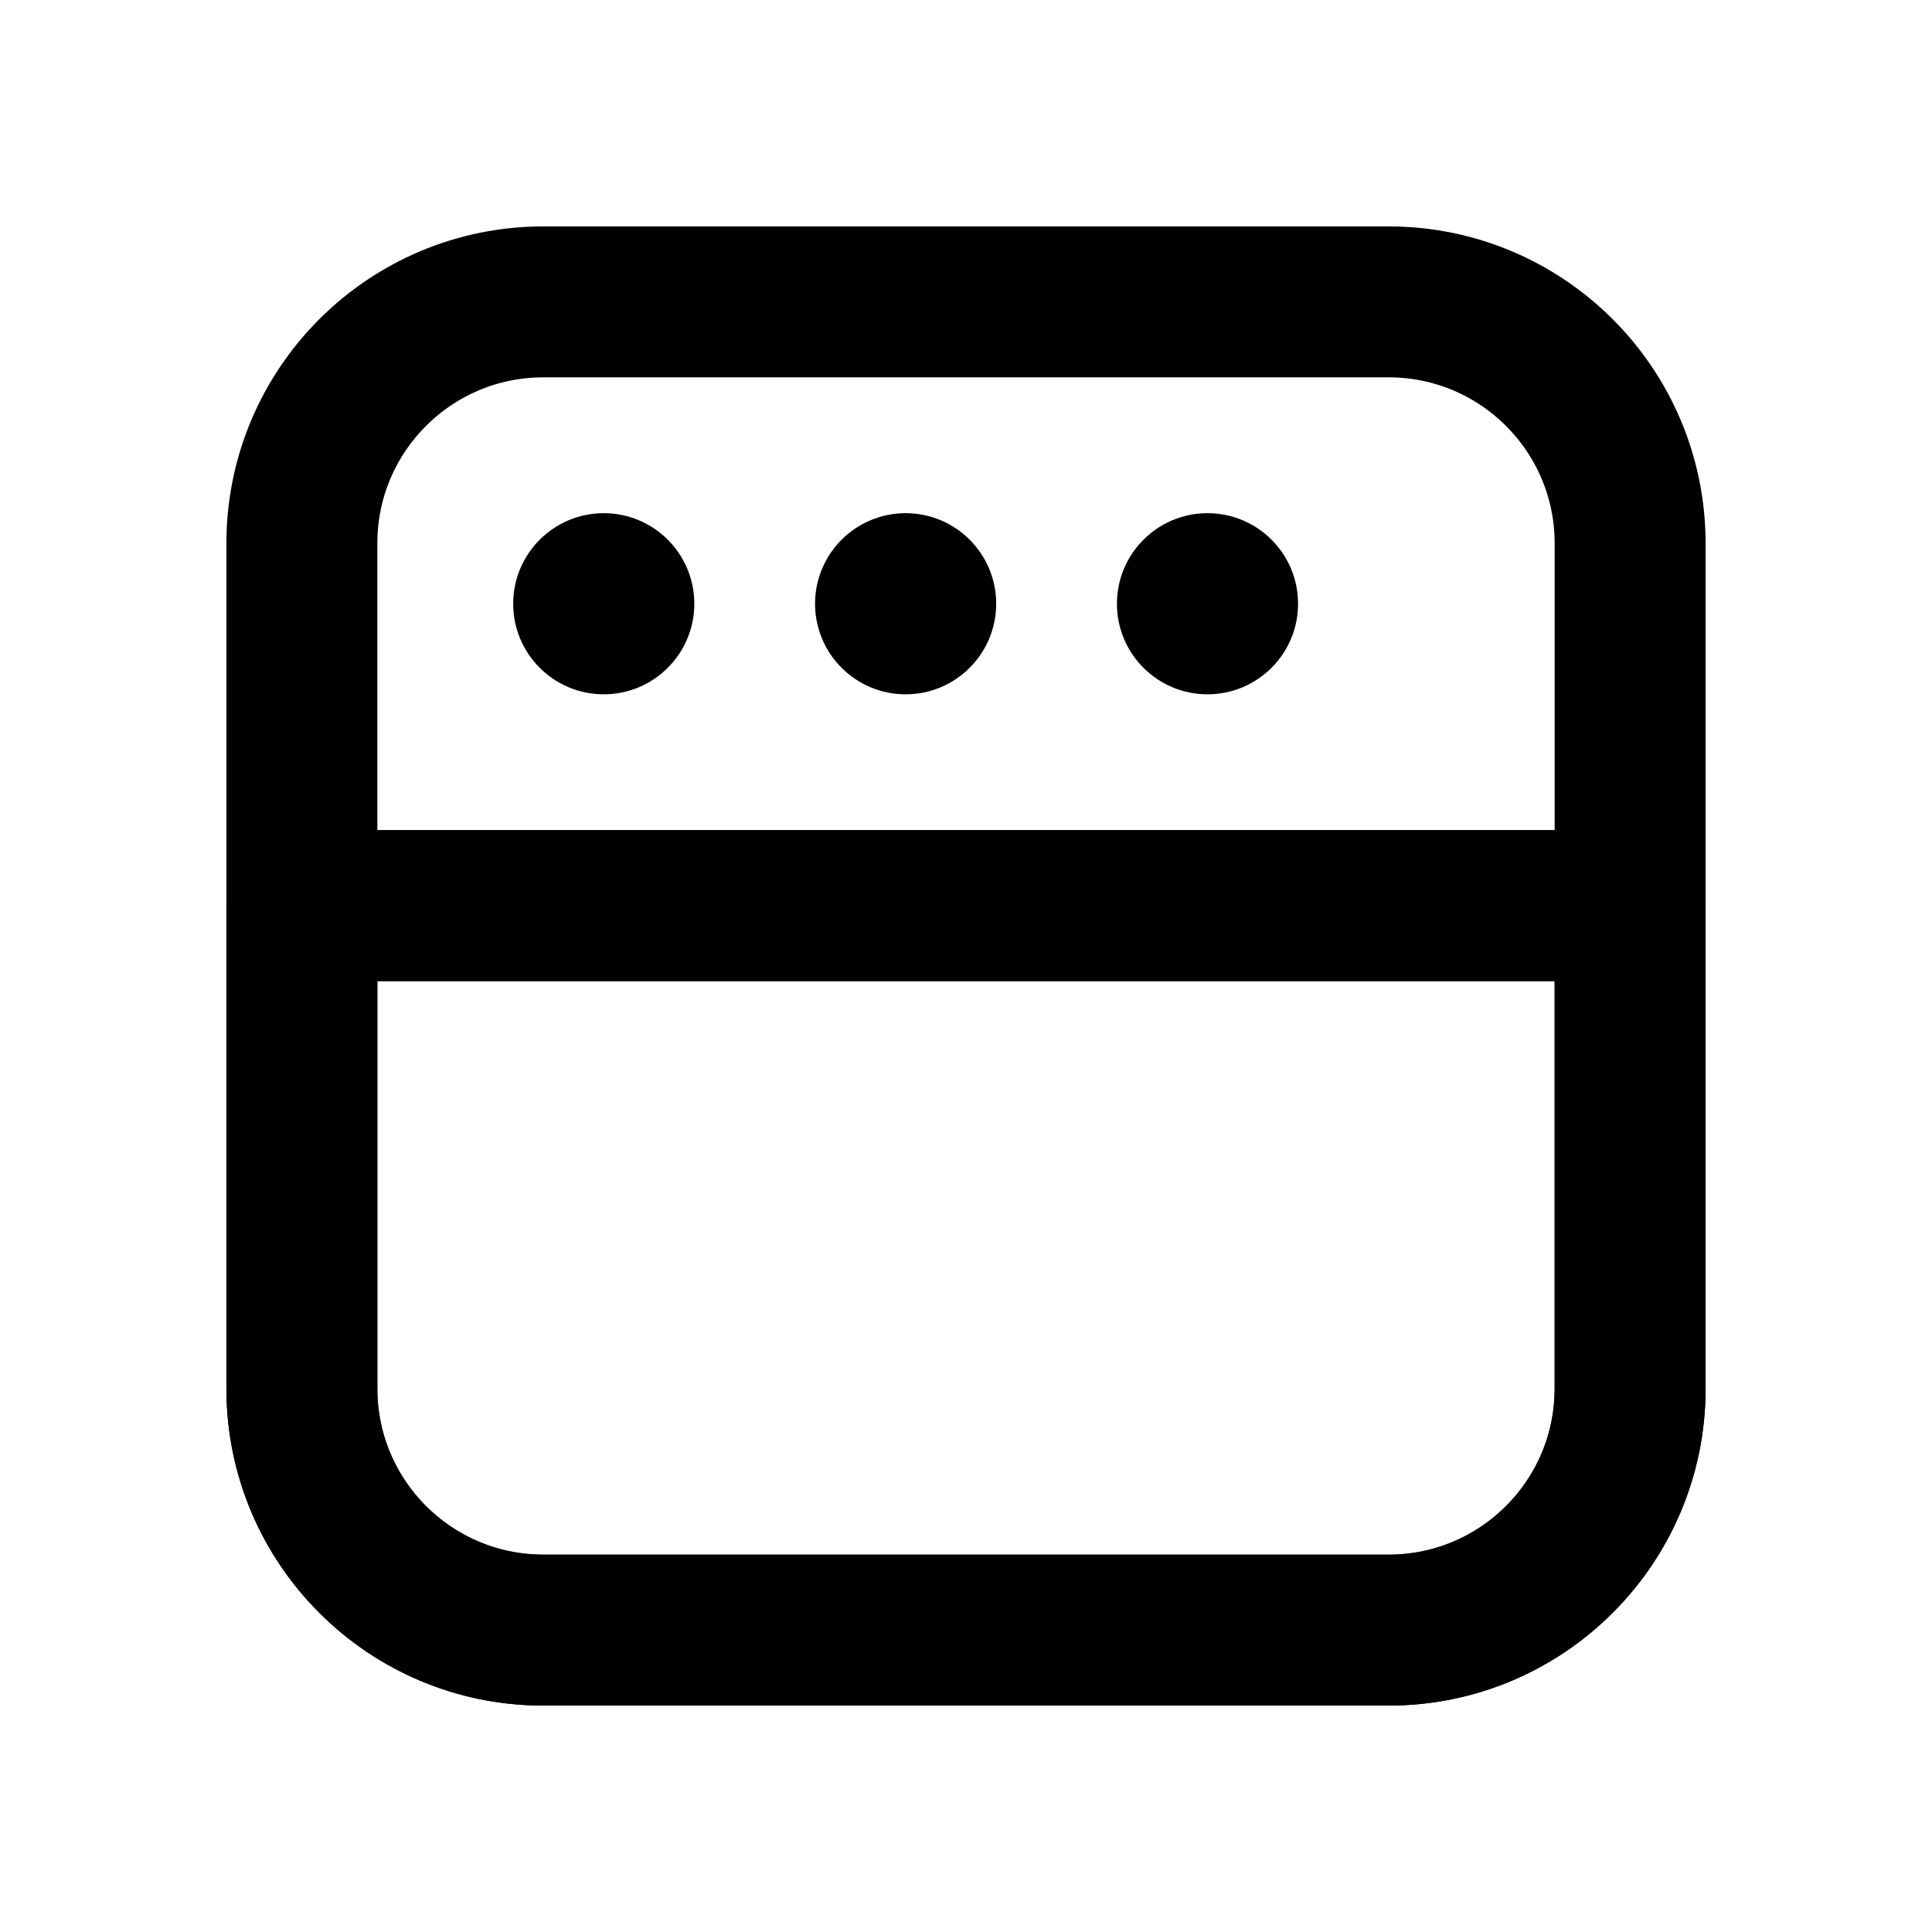
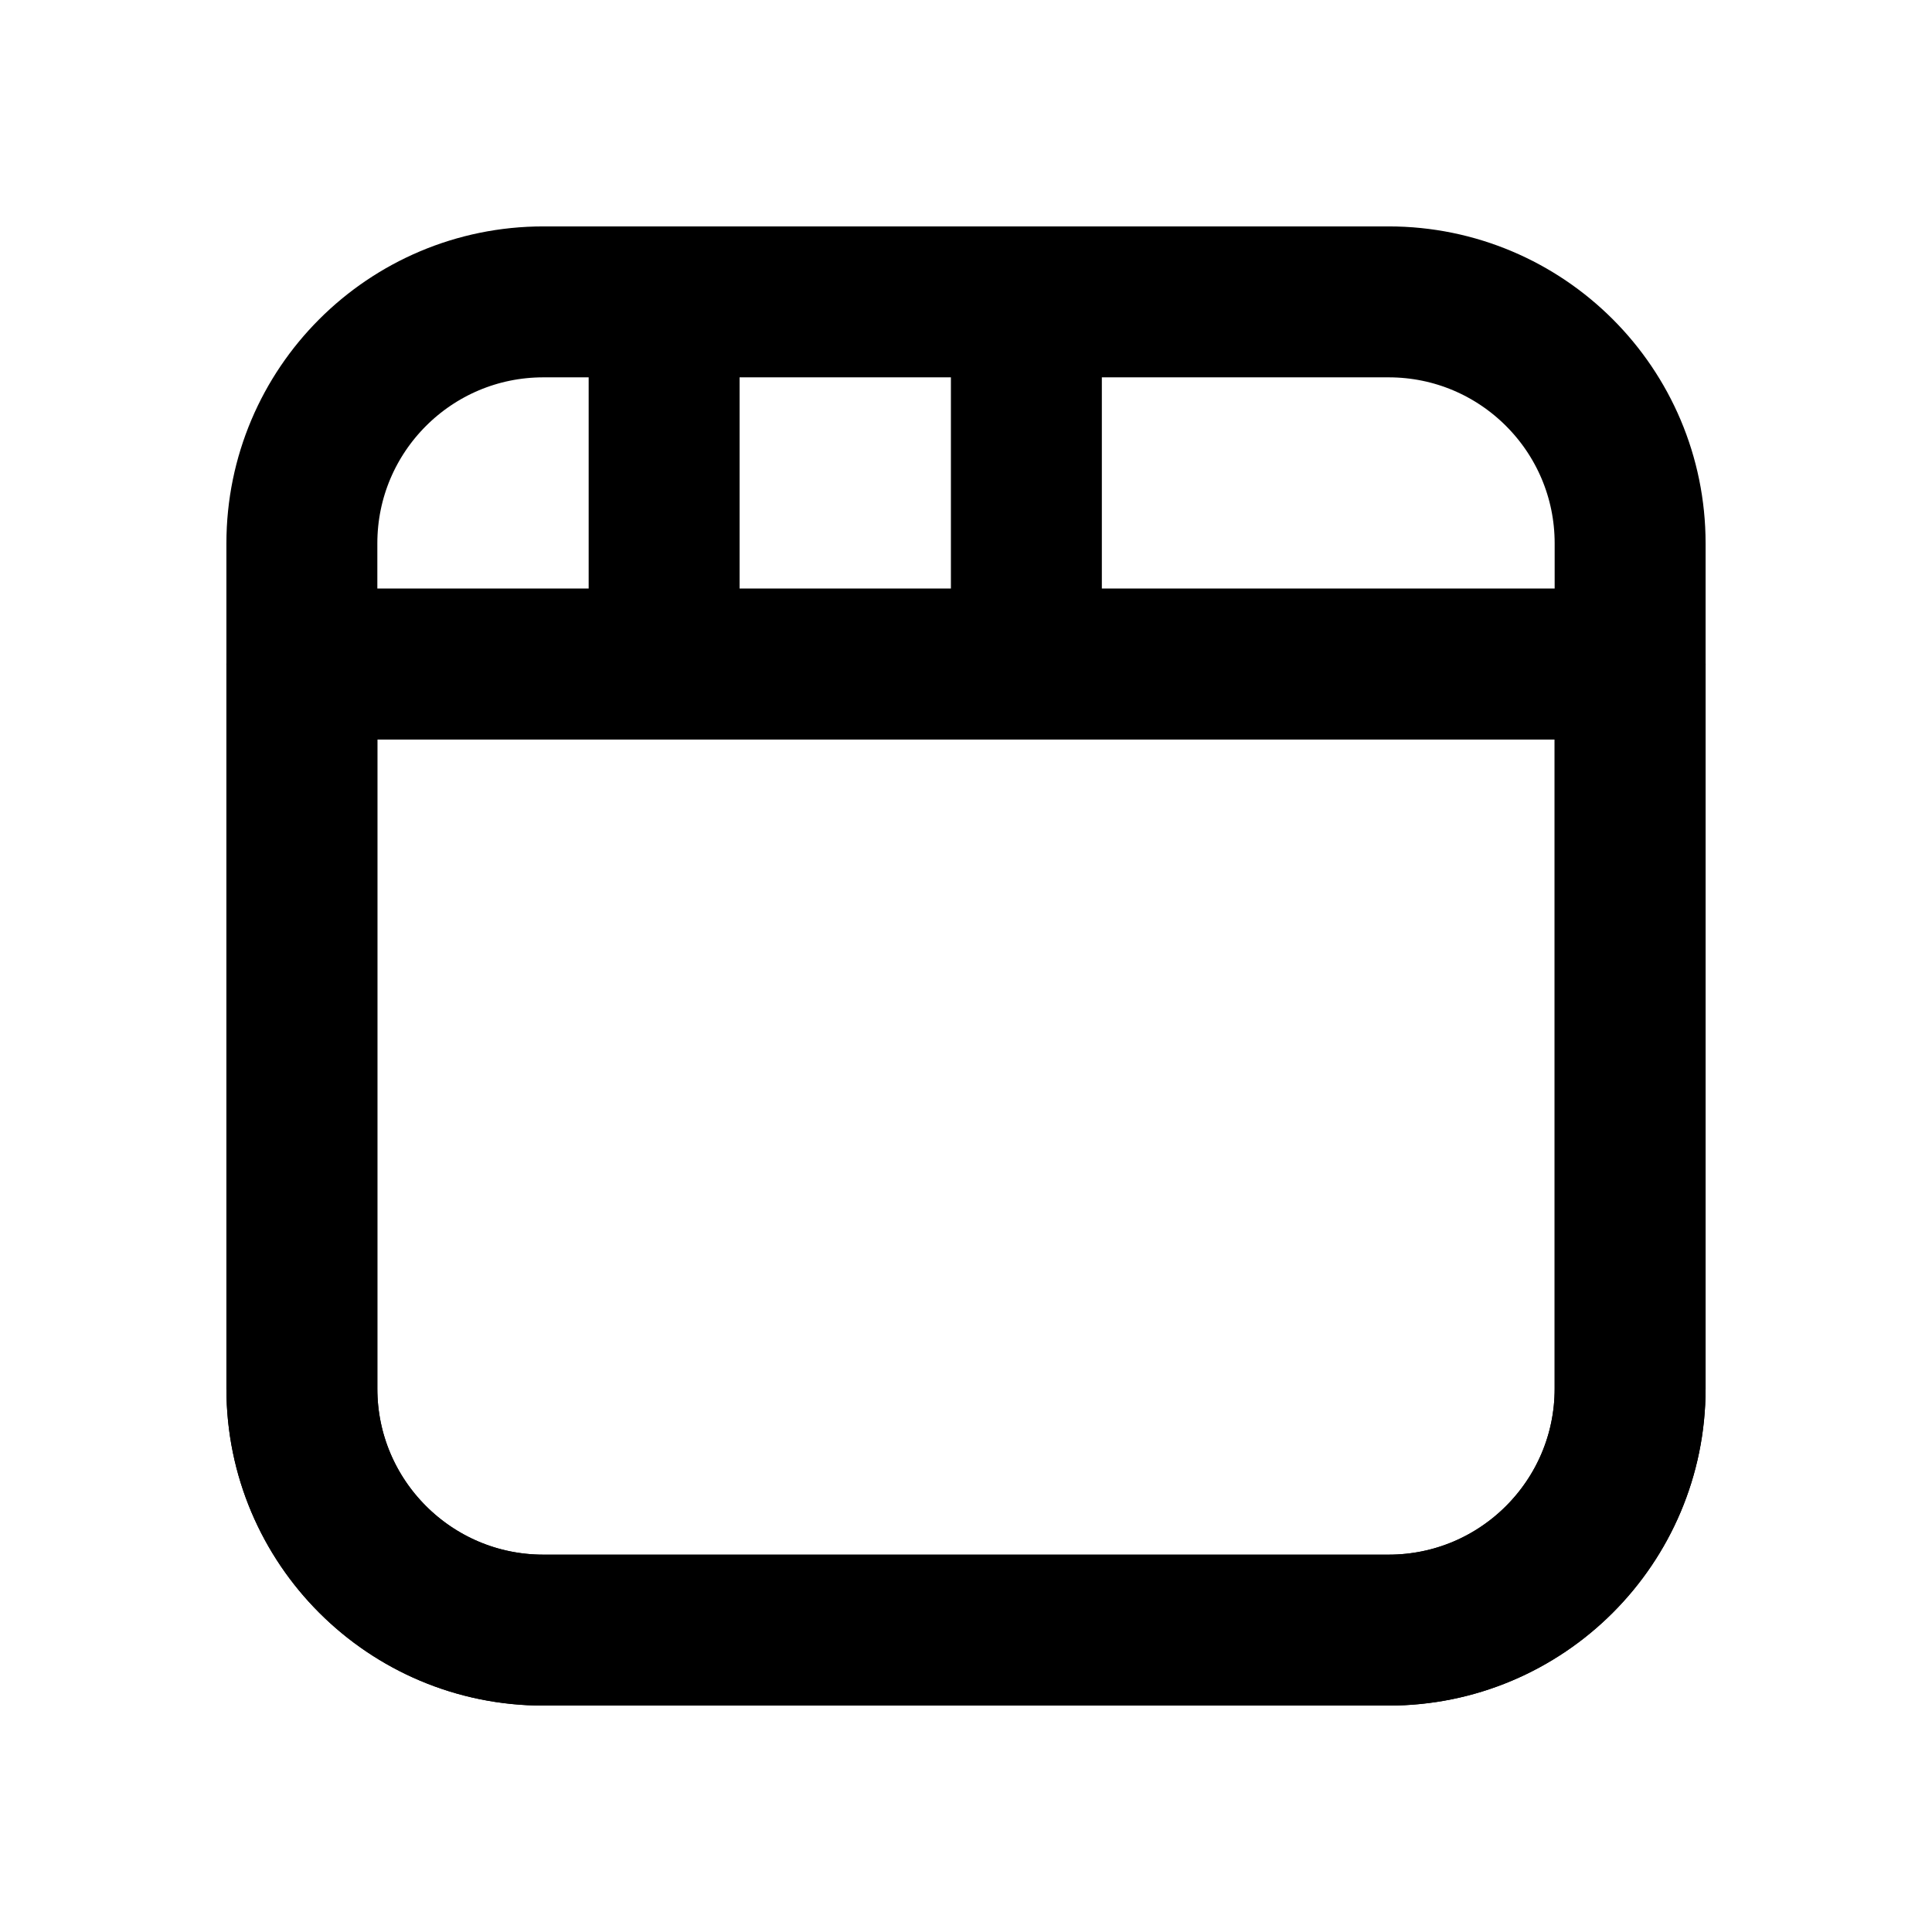
<svg xmlns="http://www.w3.org/2000/svg" data-set="area-pilot" data-keyline="square" width="16" height="16" viewBox="0 0 16 16" fill="none">
-   <path data-filled="fill" d="M2.5 7.5H13.5V11.5A2 2 0 0 1 11.5 13.5H4.5A2 2 0 0 1 2.5 11.5Z" fill="none" stroke="currentColor" stroke-width="1.25" stroke-linecap="round" stroke-linejoin="round" />
+   <path data-filled="fill" d="M2.5 5.5H13.5V11.5A2 2 0 0 1 11.5 13.5H4.5A2 2 0 0 1 2.5 11.5Z" fill="none" stroke="currentColor" stroke-width="1.25" stroke-linecap="round" stroke-linejoin="round" />
  <rect x="2.5" y="2.5" width="11" height="11" rx="2" fill="none" stroke="currentColor" stroke-width="1.25" stroke-linecap="round" stroke-linejoin="round" />
-   <path d="M2.5 7.5H13.5" fill="none" stroke="currentColor" stroke-width="1.25" stroke-linecap="round" stroke-linejoin="round" />
-   <circle cx="5" cy="5" r="0.75" fill="currentColor" />
-   <circle cx="7.5" cy="5" r="0.75" fill="currentColor" />
-   <circle cx="10" cy="5" r="0.75" fill="currentColor" />
+   <path d="M2.5 5.5H13.5" fill="none" stroke="currentColor" stroke-width="1.25" stroke-linecap="round" stroke-linejoin="round" />
+   <path d="M5.5 2.5V5.5M8.5 2.5V5.5" fill="none" stroke="currentColor" stroke-width="1.25" stroke-linecap="round" stroke-linejoin="round" />
</svg>
